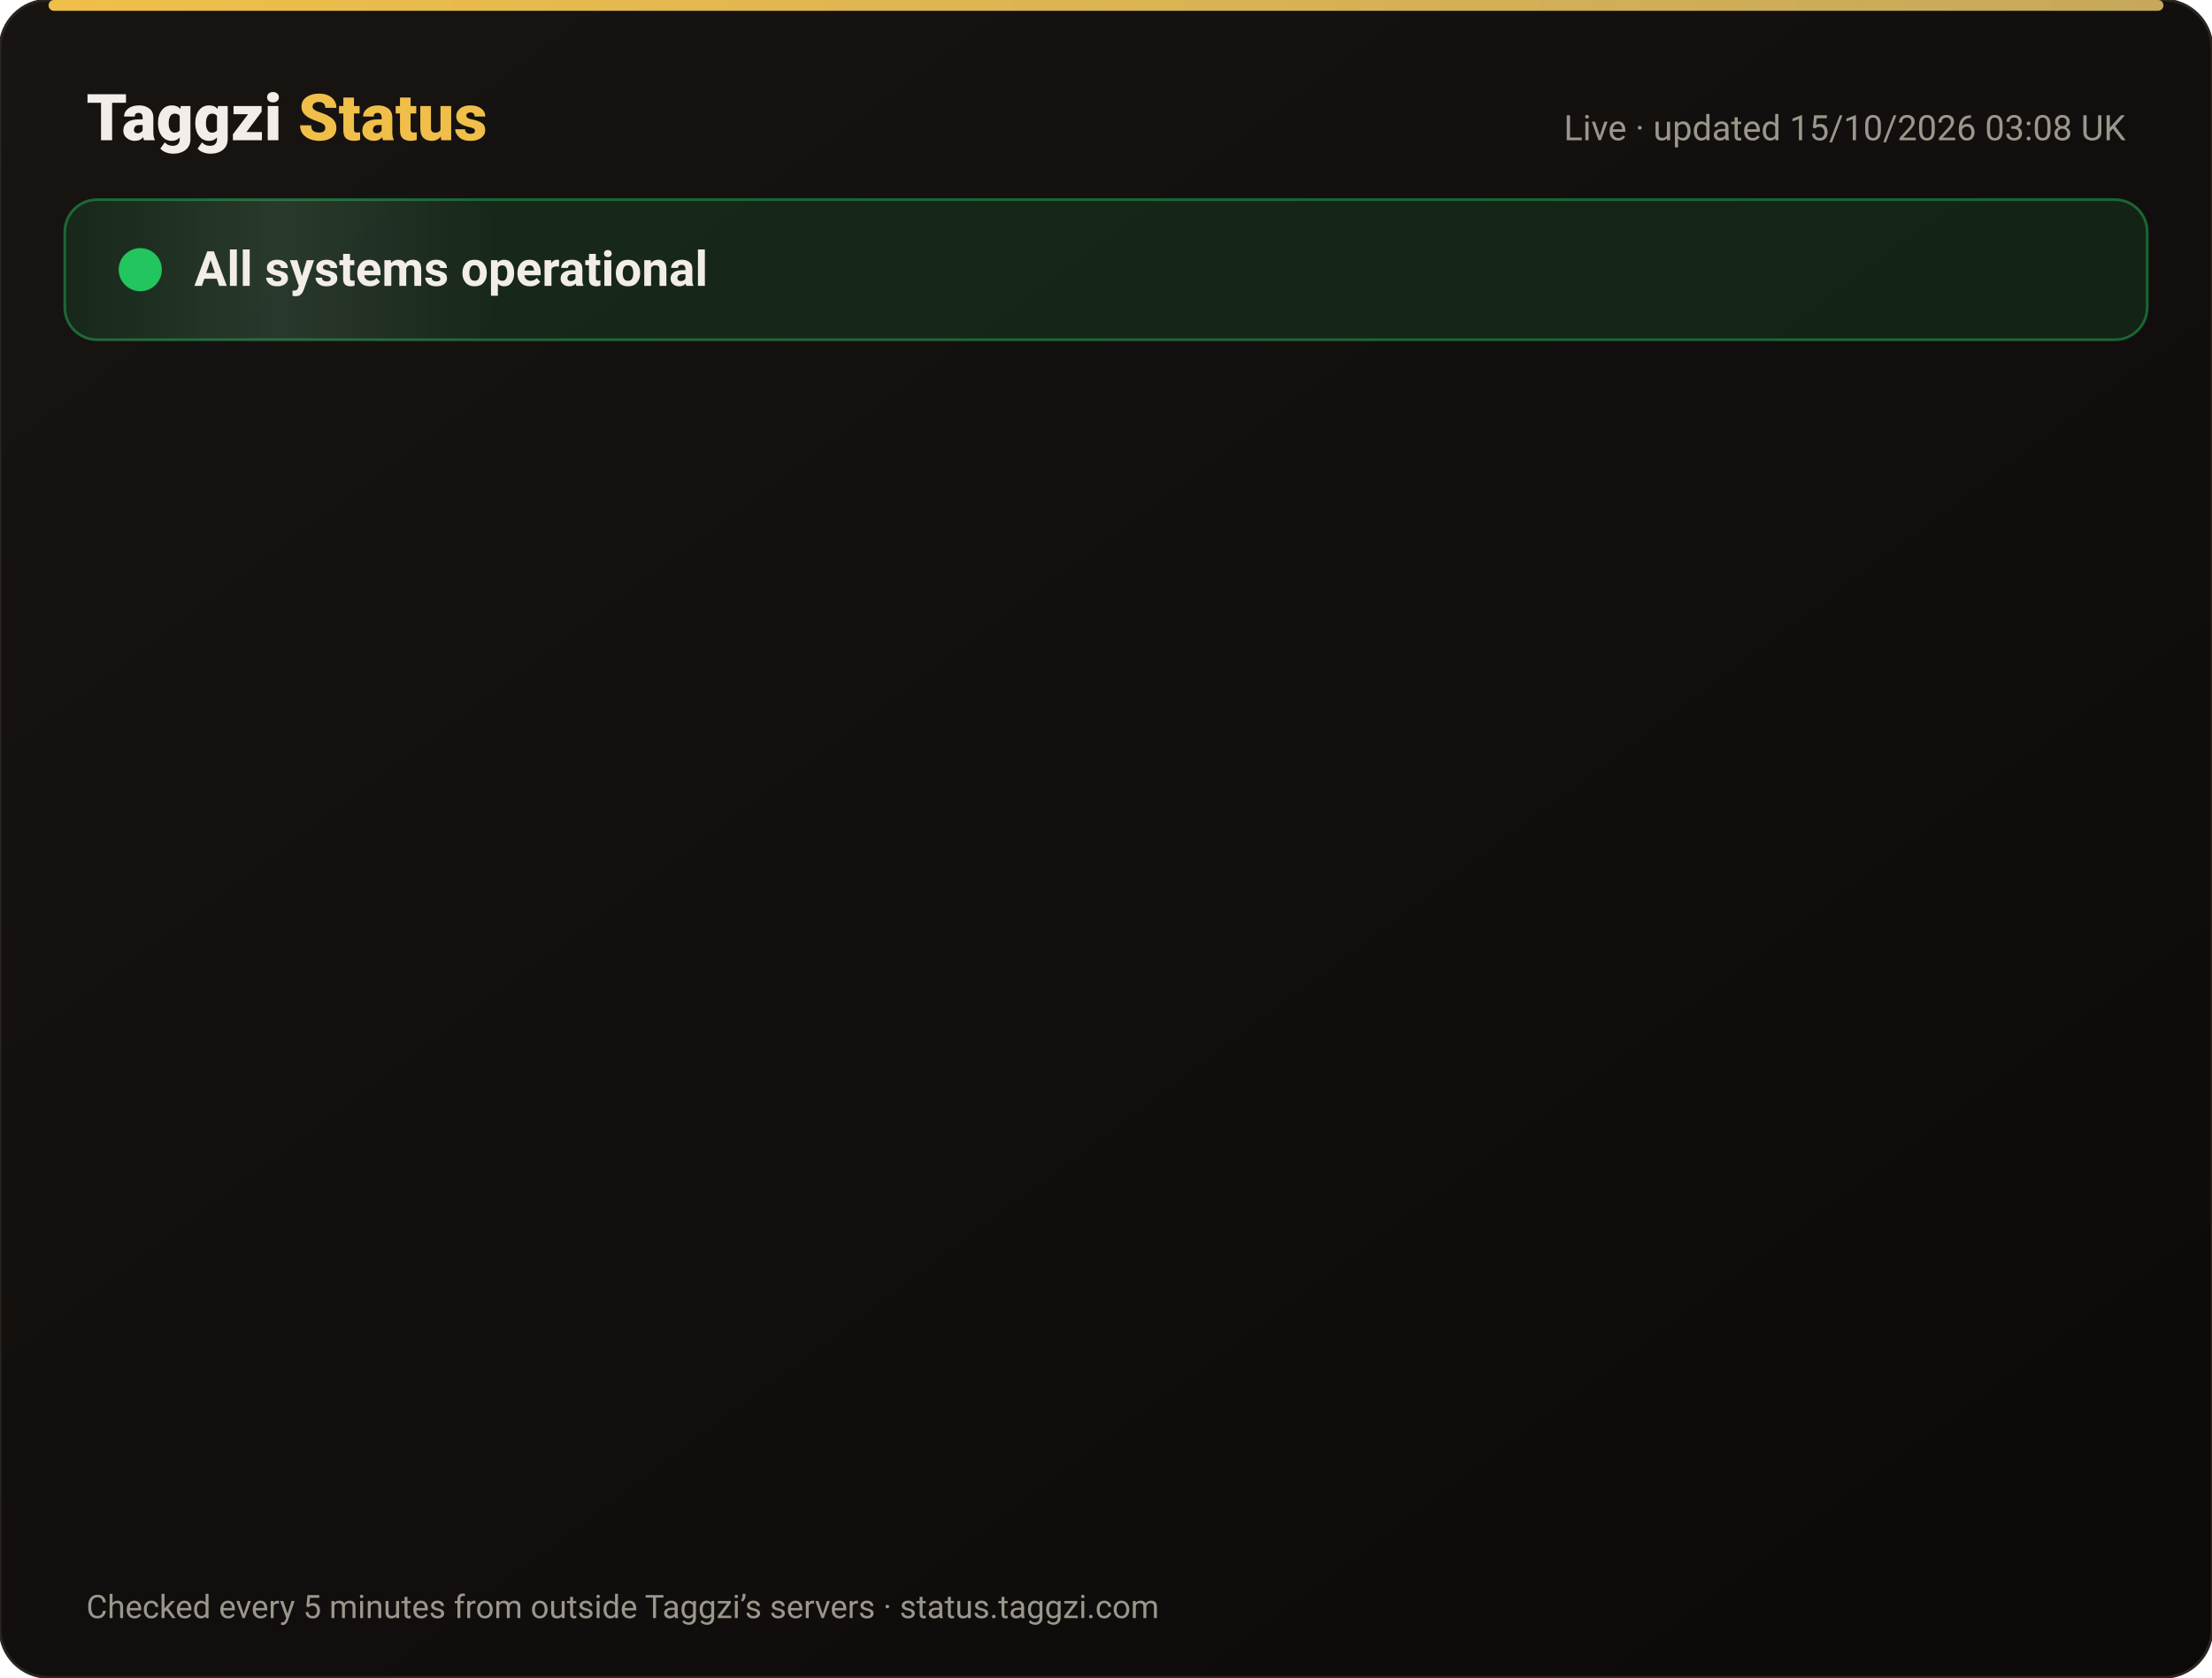
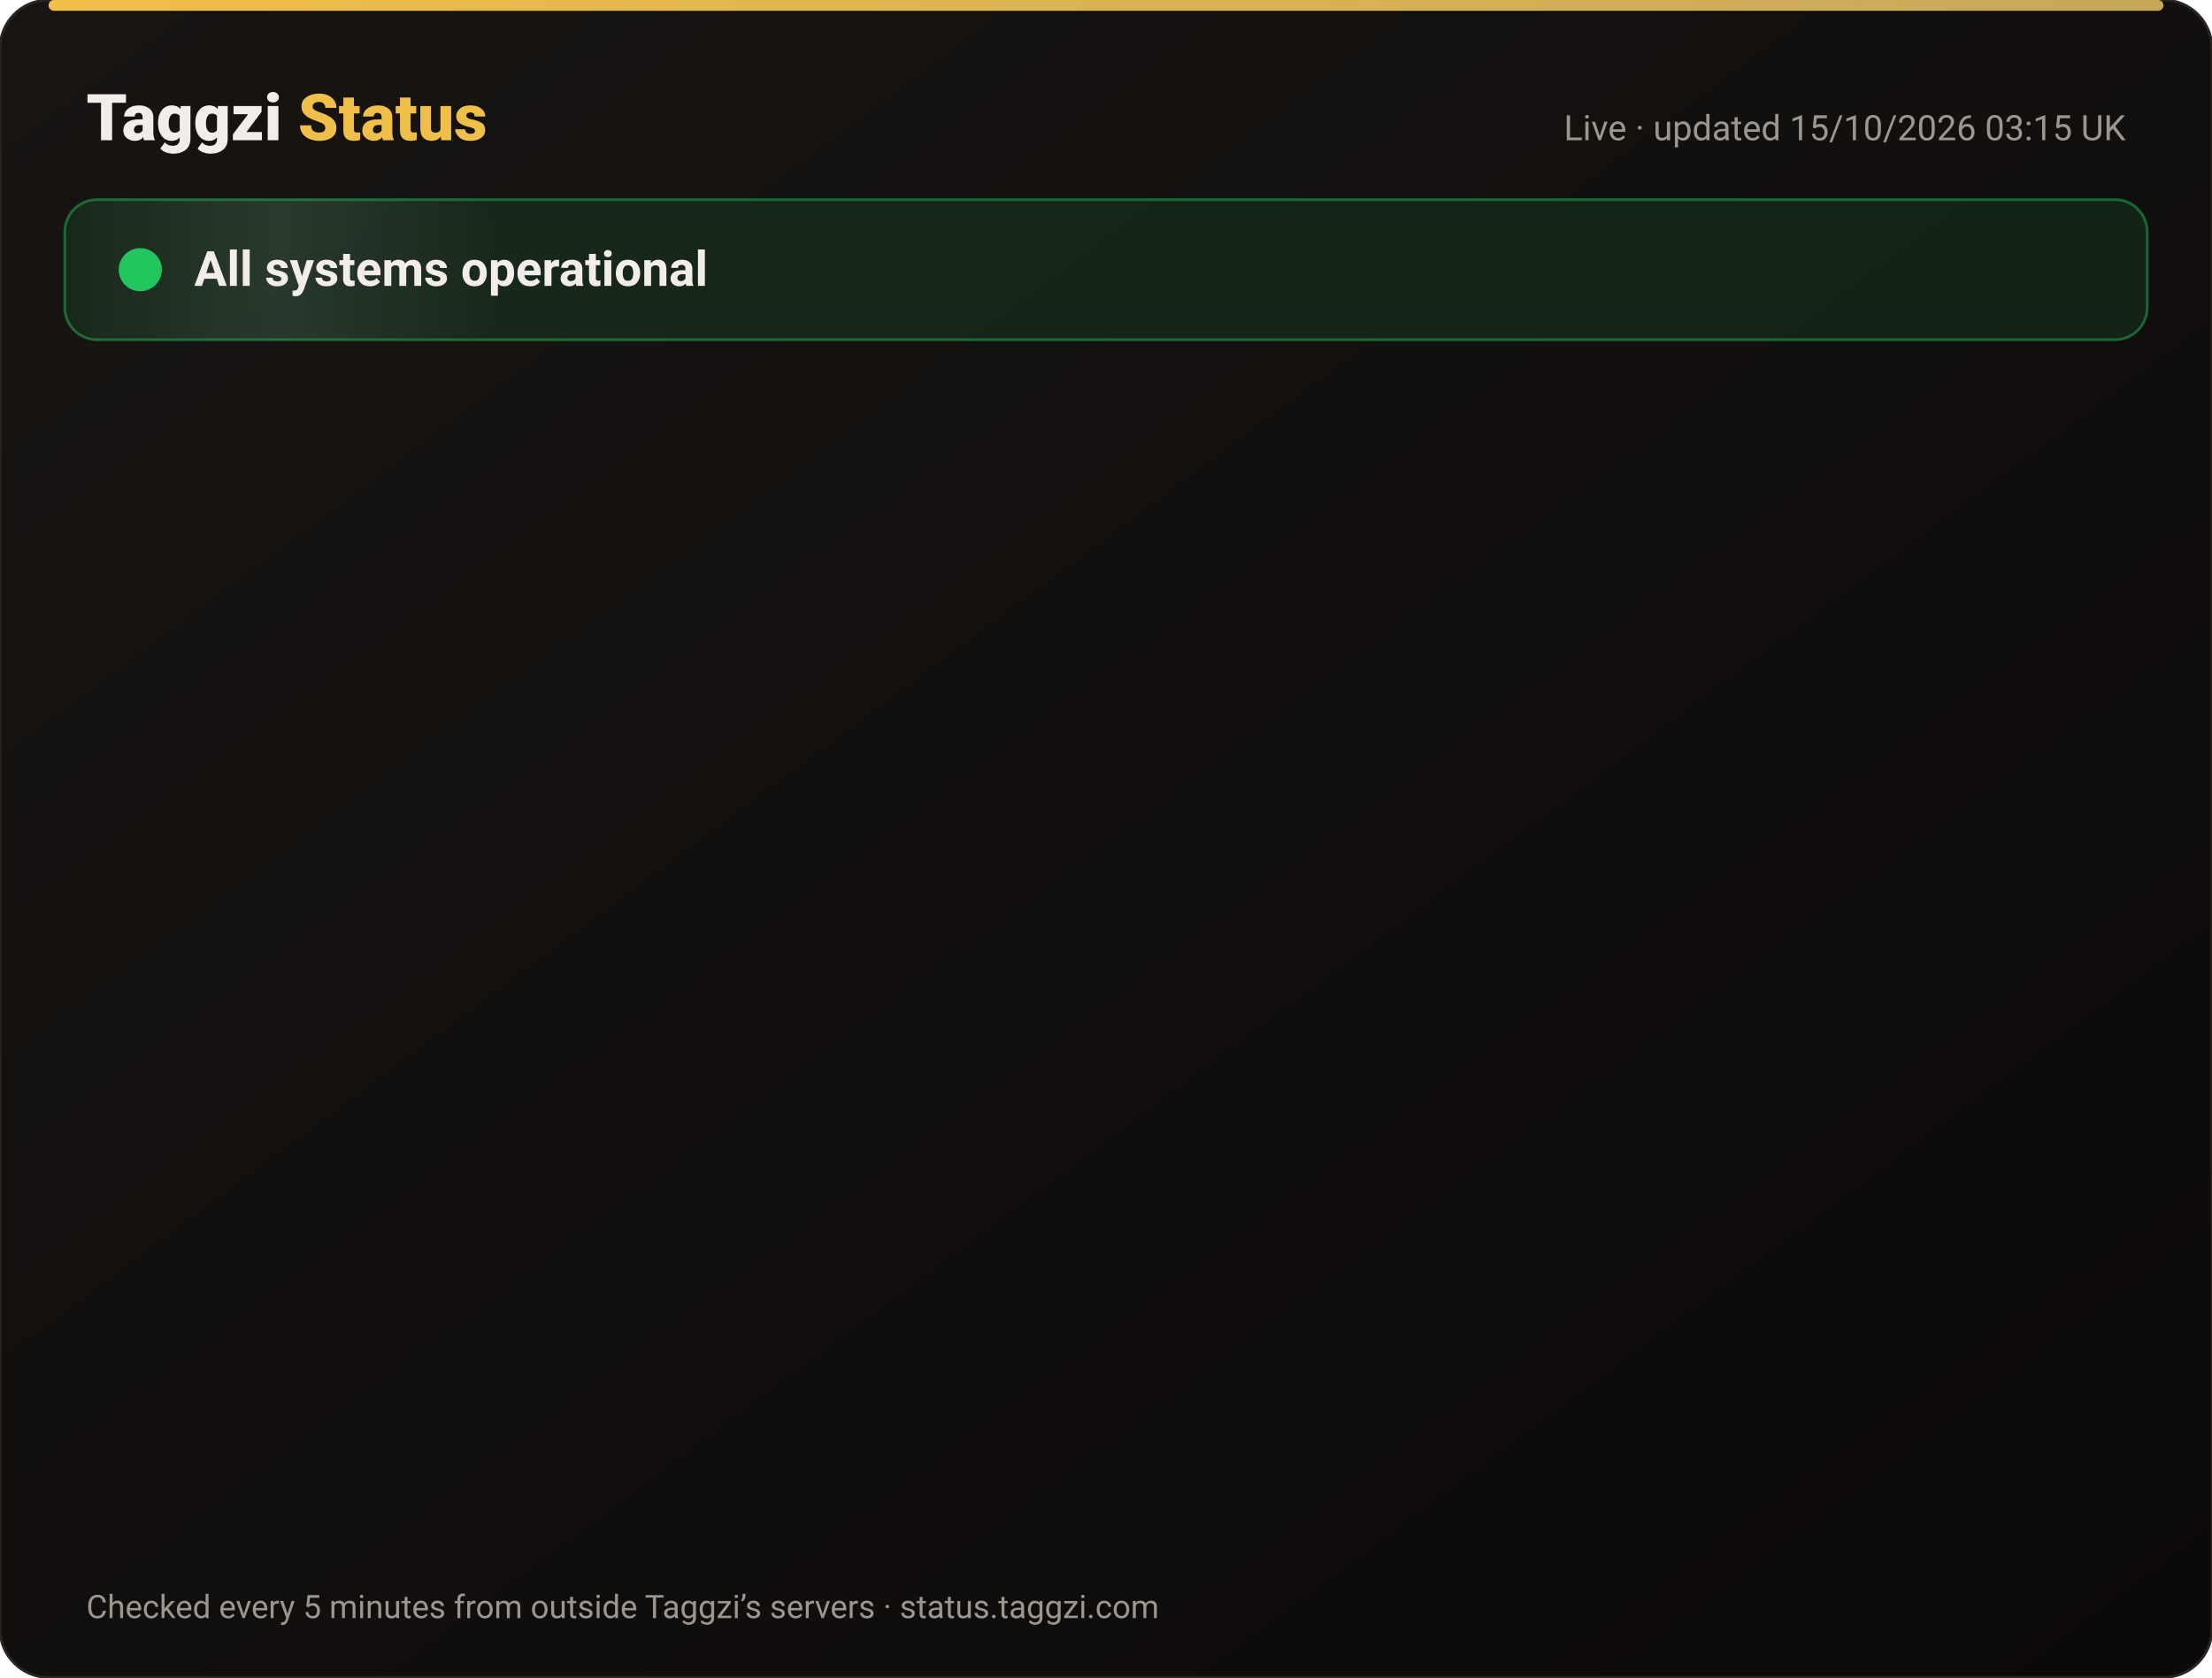
<svg xmlns="http://www.w3.org/2000/svg" width="820" height="622" viewBox="0 0 820 622" font-family="-apple-system,Segoe UI,Roboto,Helvetica,Arial,sans-serif">
  <defs>
    <linearGradient id="bg" x1="0" y1="0" x2="1" y2="1">
      <stop offset="0" stop-color="#171412" />
      <stop offset="1" stop-color="#0C0A09" />
    </linearGradient>
    <linearGradient id="gold" x1="0" x2="1">
      <stop offset="0" stop-color="#F0BF4A" />
      <stop offset="1" stop-color="#c6a85b" />
    </linearGradient>
    <linearGradient id="shine" x1="0" x2="1">
      <stop offset="0" stop-color="#fff" stop-opacity="0" />
      <stop offset=".5" stop-color="#fff" stop-opacity=".08" />
      <stop offset="1" stop-color="#fff" stop-opacity="0" />
    </linearGradient>
  </defs>
  <rect width="820" height="622" rx="18" fill="url(#bg)" stroke="#2a2521" />
  <rect x="18" y="0" width="784" height="4" rx="2" fill="url(#gold)" />
  <text x="32" y="52" font-size="24" font-weight="800" fill="#F2EDE8">Taggzi <tspan fill="#F0BF4A">Status</tspan>
  </text>
-   <text x="788" y="52" font-size="13" fill="#9C968C" text-anchor="end">Live · updated 15/10/2026 03:08 UK</text>
+   <text x="788" y="52" font-size="13" fill="#9C968C" text-anchor="end">Live · updated 15/10/2026 03:15 UK</text>
  <rect x="24" y="74" width="772" height="52" rx="12" fill="#22c55e" fill-opacity=".12" stroke="#22c55e" stroke-opacity=".45" />
  <rect x="24" y="74" width="160" height="52" rx="12" fill="url(#shine)">
    <animate attributeName="x" from="-160" to="820" dur="4s" repeatCount="indefinite" />
  </rect>
  <circle cx="52" cy="100" r="7" fill="#22c55e" />
  <circle cx="52" cy="100" r="7" fill="none" stroke="#22c55e" stroke-width="2">
    <animate attributeName="r" values="7;15;7" dur="2s" repeatCount="indefinite" />
    <animate attributeName="opacity" values=".9;0;.9" dur="2s" repeatCount="indefinite" />
  </circle>
  <text x="72" y="106" font-size="18" font-weight="700" fill="#F2EDE8">All systems operational</text>
  <g opacity="0">
    <animate attributeName="opacity" from="0" to="1" begin="0.00s" dur=".6s" fill="freeze" />
    <line x1="32" y1="188" x2="788" y2="188" stroke="#2a2521" />
    <circle cx="44" cy="166" r="6" fill="#22c55e">
      <animate attributeName="opacity" values="1;.45;1" dur="2.4s" begin="0.00s" repeatCount="indefinite" />
    </circle>
    <text x="62" y="171" font-size="15" font-weight="650" fill="#F2EDE8">Website</text>
    <text x="630" y="171" font-size="13" fill="#9C968C" text-anchor="end">100.00% uptime</text>
    <rect x="648" y="154" width="140" height="24" rx="12" fill="#22c55e" fill-opacity=".14" stroke="#22c55e" stroke-opacity=".5" />
    <text x="718" y="171" font-size="12" font-weight="700" fill="#22c55e" text-anchor="middle">Operational</text>
  </g>
  <g opacity="0">
    <animate attributeName="opacity" from="0" to="1" begin="0.15s" dur=".6s" fill="freeze" />
    <line x1="32" y1="234" x2="788" y2="234" stroke="#2a2521" />
    <circle cx="44" cy="212" r="6" fill="#22c55e">
      <animate attributeName="opacity" values="1;.45;1" dur="2.4s" begin="0.15s" repeatCount="indefinite" />
    </circle>
    <text x="62" y="217" font-size="15" font-weight="650" fill="#F2EDE8">Tag scans</text>
    <text x="630" y="217" font-size="13" fill="#9C968C" text-anchor="end">100.00% uptime</text>
    <rect x="648" y="200" width="140" height="24" rx="12" fill="#22c55e" fill-opacity=".14" stroke="#22c55e" stroke-opacity=".5" />
    <text x="718" y="217" font-size="12" font-weight="700" fill="#22c55e" text-anchor="middle">Operational</text>
  </g>
  <g opacity="0">
    <animate attributeName="opacity" from="0" to="1" begin="0.30s" dur=".6s" fill="freeze" />
    <line x1="32" y1="280" x2="788" y2="280" stroke="#2a2521" />
    <circle cx="44" cy="258" r="6" fill="#22c55e">
      <animate attributeName="opacity" values="1;.45;1" dur="2.4s" begin="0.30s" repeatCount="indefinite" />
    </circle>
    <text x="62" y="263" font-size="15" font-weight="650" fill="#F2EDE8">Manual tag lookup</text>
    <text x="630" y="263" font-size="13" fill="#9C968C" text-anchor="end">100.00% uptime</text>
    <rect x="648" y="246" width="140" height="24" rx="12" fill="#22c55e" fill-opacity=".14" stroke="#22c55e" stroke-opacity=".5" />
    <text x="718" y="263" font-size="12" font-weight="700" fill="#22c55e" text-anchor="middle">Operational</text>
  </g>
  <g opacity="0">
    <animate attributeName="opacity" from="0" to="1" begin="0.45s" dur=".6s" fill="freeze" />
    <line x1="32" y1="326" x2="788" y2="326" stroke="#2a2521" />
    <circle cx="44" cy="304" r="6" fill="#22c55e">
      <animate attributeName="opacity" values="1;.45;1" dur="2.4s" begin="0.45s" repeatCount="indefinite" />
    </circle>
    <text x="62" y="309" font-size="15" font-weight="650" fill="#F2EDE8">App &amp; login</text>
    <text x="630" y="309" font-size="13" fill="#9C968C" text-anchor="end">100.00% uptime</text>
    <rect x="648" y="292" width="140" height="24" rx="12" fill="#22c55e" fill-opacity=".14" stroke="#22c55e" stroke-opacity=".5" />
    <text x="718" y="309" font-size="12" font-weight="700" fill="#22c55e" text-anchor="middle">Operational</text>
  </g>
  <g opacity="0">
    <animate attributeName="opacity" from="0" to="1" begin="0.60s" dur=".6s" fill="freeze" />
    <line x1="32" y1="372" x2="788" y2="372" stroke="#2a2521" />
    <circle cx="44" cy="350" r="6" fill="#22c55e">
      <animate attributeName="opacity" values="1;.45;1" dur="2.4s" begin="0.60s" repeatCount="indefinite" />
    </circle>
    <text x="62" y="355" font-size="15" font-weight="650" fill="#F2EDE8">Community alerts</text>
    <text x="630" y="355" font-size="13" fill="#9C968C" text-anchor="end">100.00% uptime</text>
    <rect x="648" y="338" width="140" height="24" rx="12" fill="#22c55e" fill-opacity=".14" stroke="#22c55e" stroke-opacity=".5" />
    <text x="718" y="355" font-size="12" font-weight="700" fill="#22c55e" text-anchor="middle">Operational</text>
  </g>
  <g opacity="0">
    <animate attributeName="opacity" from="0" to="1" begin="0.75s" dur=".6s" fill="freeze" />
    <line x1="32" y1="418" x2="788" y2="418" stroke="#2a2521" />
    <circle cx="44" cy="396" r="6" fill="#22c55e">
      <animate attributeName="opacity" values="1;.45;1" dur="2.4s" begin="0.75s" repeatCount="indefinite" />
    </circle>
    <text x="62" y="401" font-size="15" font-weight="650" fill="#F2EDE8">Private calling</text>
    <text x="630" y="401" font-size="13" fill="#9C968C" text-anchor="end">100.00% uptime</text>
    <rect x="648" y="384" width="140" height="24" rx="12" fill="#22c55e" fill-opacity=".14" stroke="#22c55e" stroke-opacity=".5" />
    <text x="718" y="401" font-size="12" font-weight="700" fill="#22c55e" text-anchor="middle">Operational</text>
  </g>
  <g opacity="0">
    <animate attributeName="opacity" from="0" to="1" begin="0.90s" dur=".6s" fill="freeze" />
    <line x1="32" y1="464" x2="788" y2="464" stroke="#2a2521" />
    <circle cx="44" cy="442" r="6" fill="#22c55e">
      <animate attributeName="opacity" values="1;.45;1" dur="2.4s" begin="0.90s" repeatCount="indefinite" />
    </circle>
    <text x="62" y="447" font-size="15" font-weight="650" fill="#F2EDE8">Payments</text>
    <text x="630" y="447" font-size="13" fill="#9C968C" text-anchor="end">99.98% uptime</text>
    <rect x="648" y="430" width="140" height="24" rx="12" fill="#22c55e" fill-opacity=".14" stroke="#22c55e" stroke-opacity=".5" />
    <text x="718" y="447" font-size="12" font-weight="700" fill="#22c55e" text-anchor="middle">Operational</text>
  </g>
  <g opacity="0">
    <animate attributeName="opacity" from="0" to="1" begin="1.05s" dur=".6s" fill="freeze" />
    <line x1="32" y1="510" x2="788" y2="510" stroke="#2a2521" />
    <circle cx="44" cy="488" r="6" fill="#22c55e">
      <animate attributeName="opacity" values="1;.45;1" dur="2.4s" begin="1.05s" repeatCount="indefinite" />
    </circle>
    <text x="62" y="493" font-size="15" font-weight="650" fill="#F2EDE8">Email &amp; support</text>
    <text x="630" y="493" font-size="13" fill="#9C968C" text-anchor="end">100.00% uptime</text>
    <rect x="648" y="476" width="140" height="24" rx="12" fill="#22c55e" fill-opacity=".14" stroke="#22c55e" stroke-opacity=".5" />
    <text x="718" y="493" font-size="12" font-weight="700" fill="#22c55e" text-anchor="middle">Operational</text>
  </g>
  <g opacity="0">
    <animate attributeName="opacity" from="0" to="1" begin="1.20s" dur=".6s" fill="freeze" />
    <line x1="32" y1="556" x2="788" y2="556" stroke="#2a2521" />
    <circle cx="44" cy="534" r="6" fill="#22c55e">
      <animate attributeName="opacity" values="1;.45;1" dur="2.4s" begin="1.20s" repeatCount="indefinite" />
    </circle>
    <text x="62" y="539" font-size="15" font-weight="650" fill="#F2EDE8">Secure connection (SSL)</text>
    <text x="630" y="539" font-size="13" fill="#9C968C" text-anchor="end">100.00% uptime</text>
    <rect x="648" y="522" width="140" height="24" rx="12" fill="#22c55e" fill-opacity=".14" stroke="#22c55e" stroke-opacity=".5" />
    <text x="718" y="539" font-size="12" font-weight="700" fill="#22c55e" text-anchor="middle">Operational</text>
  </g>
  <text x="32" y="600" font-size="12" fill="#9C968C">Checked every 5 minutes from outside Taggzi’s servers · status.taggzi.com</text>
</svg>
